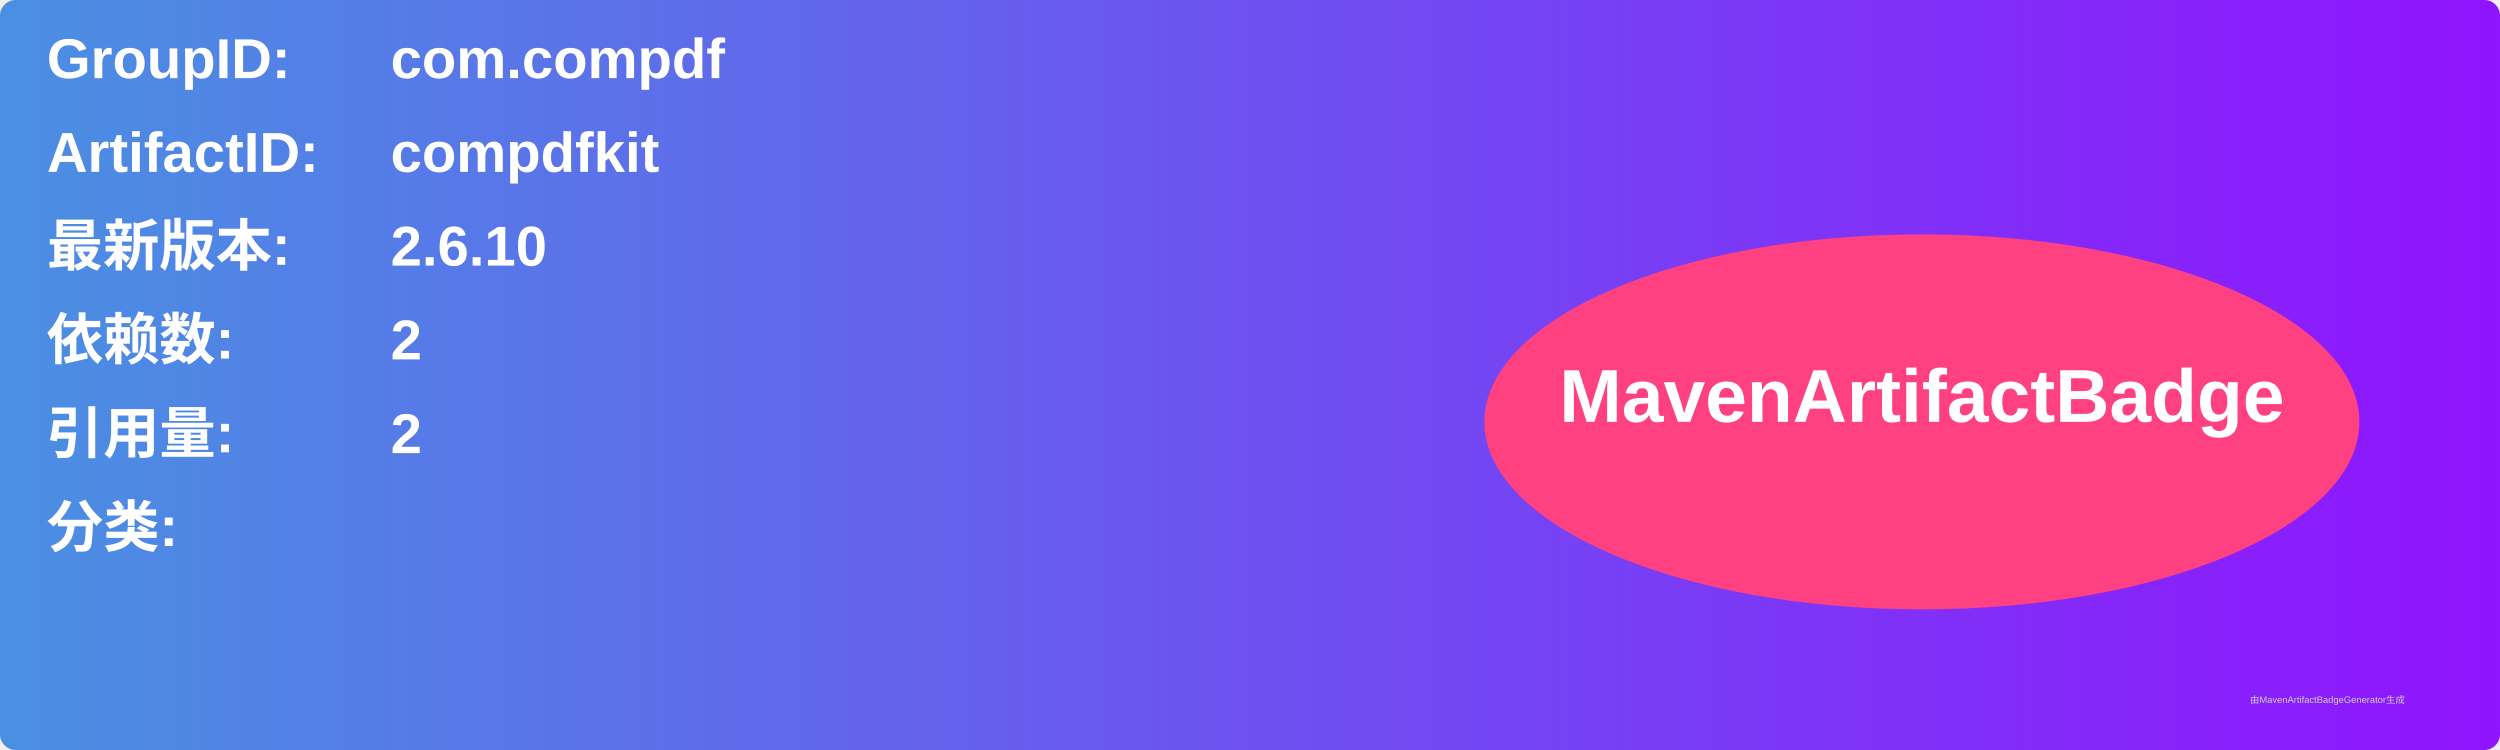
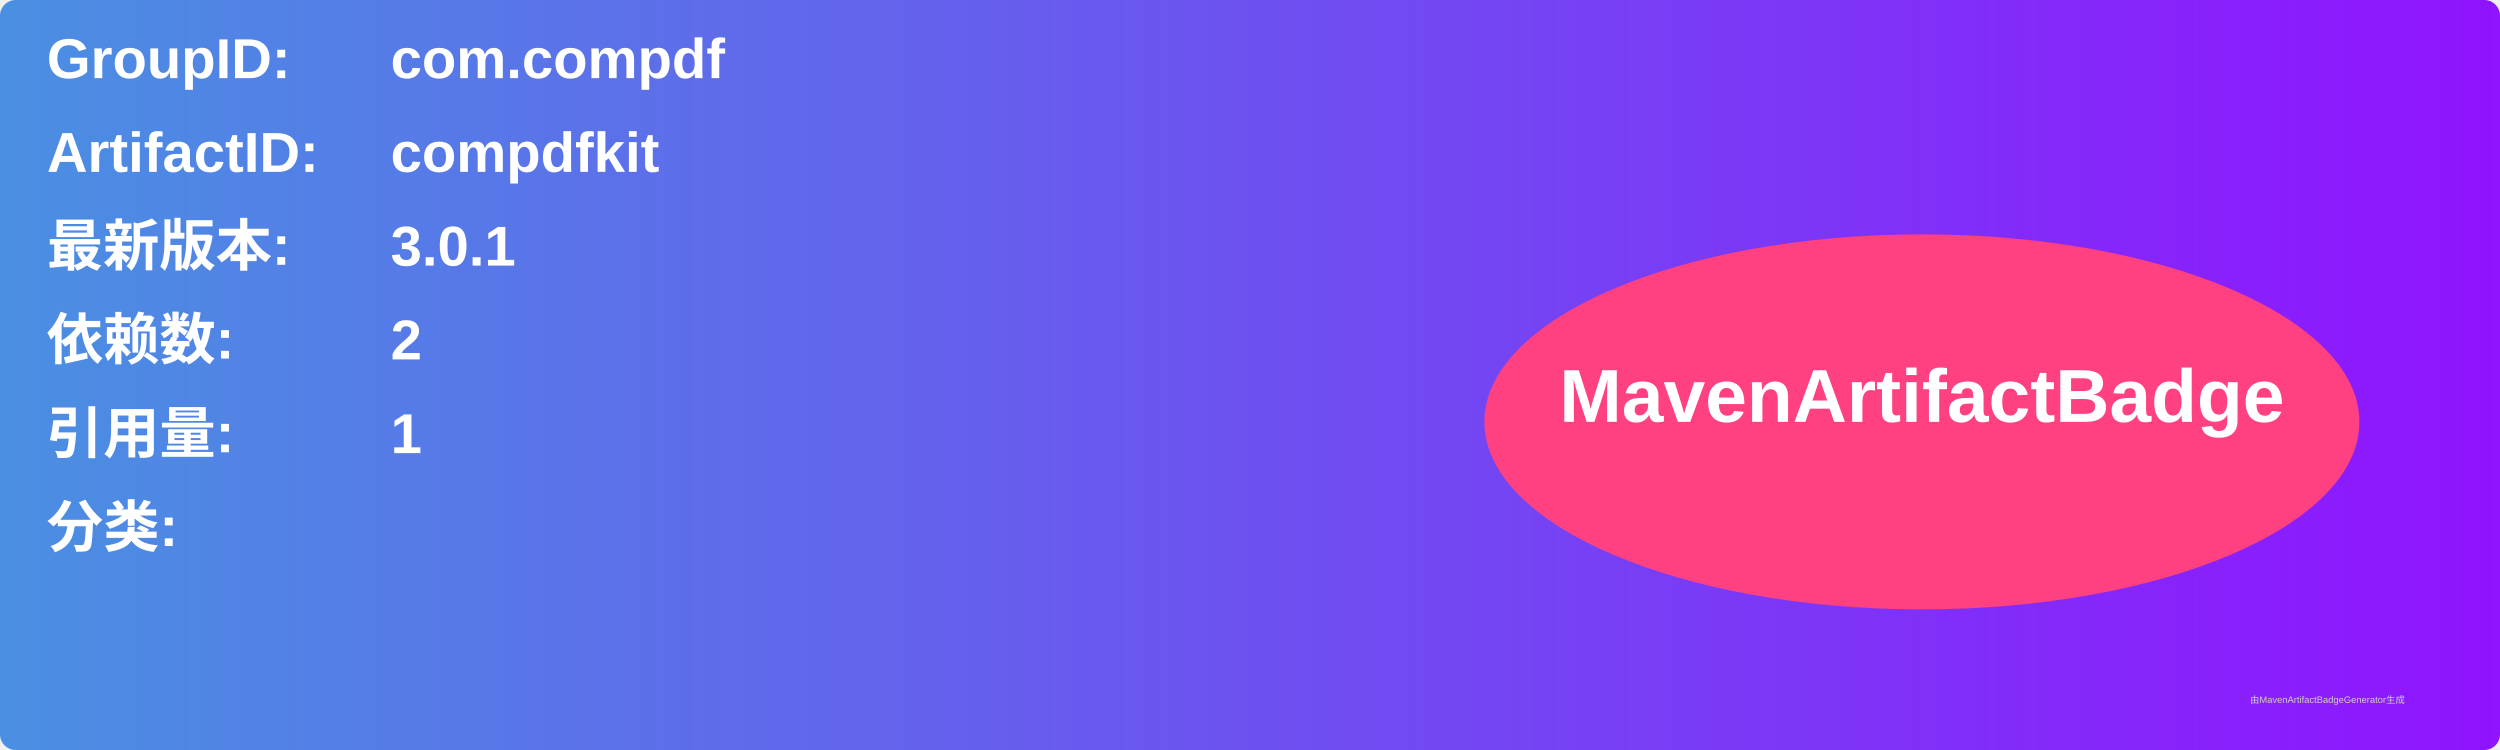
<svg xmlns="http://www.w3.org/2000/svg" width="800" height="240" viewBox="0 0 800 240">
  <linearGradient id="grad" x1="0%" y1="0%" x2="100%" y2="0%">
    <stop offset="0%" stop-color="#4a90e2" />
    <stop offset="100%" stop-color="#9013fe" />
  </linearGradient>
  <rect width="100%" height="100%" rx="5" ry="5" fill="url(#grad)" />
  <g transform="translate(15, 15)">
    <text x="0" y="10" font-family="Arial" font-size="18" fill="white" font-weight="bold" width="260">GroupID:</text>
    <text x="110" y="10" font-family="Arial" font-size="18" fill="white" font-weight="bold" width="460">com.compdf</text>
    <text x="0" y="40" font-family="Arial" font-size="18" fill="white" font-weight="bold" width="260">ArtifactID:</text>
    <text x="110" y="40" font-family="Arial" font-size="18" fill="white" font-weight="bold" width="460">compdfkit</text>
    <text x="0" y="70" font-family="Arial" font-size="18" fill="white" font-weight="bold">最新版本:</text>
    <text x="110" y="70" font-family="Arial" font-size="18" fill="white" font-weight="bold">
-       <tspan font-weight="bold">2.6.10</tspan>
+       <tspan font-weight="bold">3.0.1</tspan>
    </text>
    <text x="0" y="100" font-family="Arial" font-size="18" fill="white" font-weight="bold">依赖数: </text>
    <text x="110" y="100" font-family="Arial" font-size="18" fill="white">
      <tspan font-weight="bold">2</tspan>
    </text>
    <text x="0" y="130" font-family="Arial" font-size="18" fill="white" font-weight="bold">引用量: </text>
    <text x="110" y="130" font-family="Arial" font-size="18" fill="white">
-       <tspan font-weight="bold">2</tspan>
+       <tspan font-weight="bold">1</tspan>
    </text>
    <text x="0" y="160" font-family="Arial" font-size="18" fill="white" font-weight="bold">分类:</text>
    <text x="10" y="190" font-family="Arial" font-size="10" fill="white">
      <tspan font-weight="bold" />
    </text>
    <ellipse cx="600" cy="120" rx="140" ry="60" fill="#ff4081" />
    <text x="600" y="120" text-anchor="middle" font-family="Arial" font-size="24" fill="white" font-weight="bold">MavenArtifactBadge</text>
  </g>
  <text x="720" y="225" font-family="Arial" font-size="3" fill="#d0d0d0">由MavenArtifactBadgeGenerator生成</text>
</svg>
